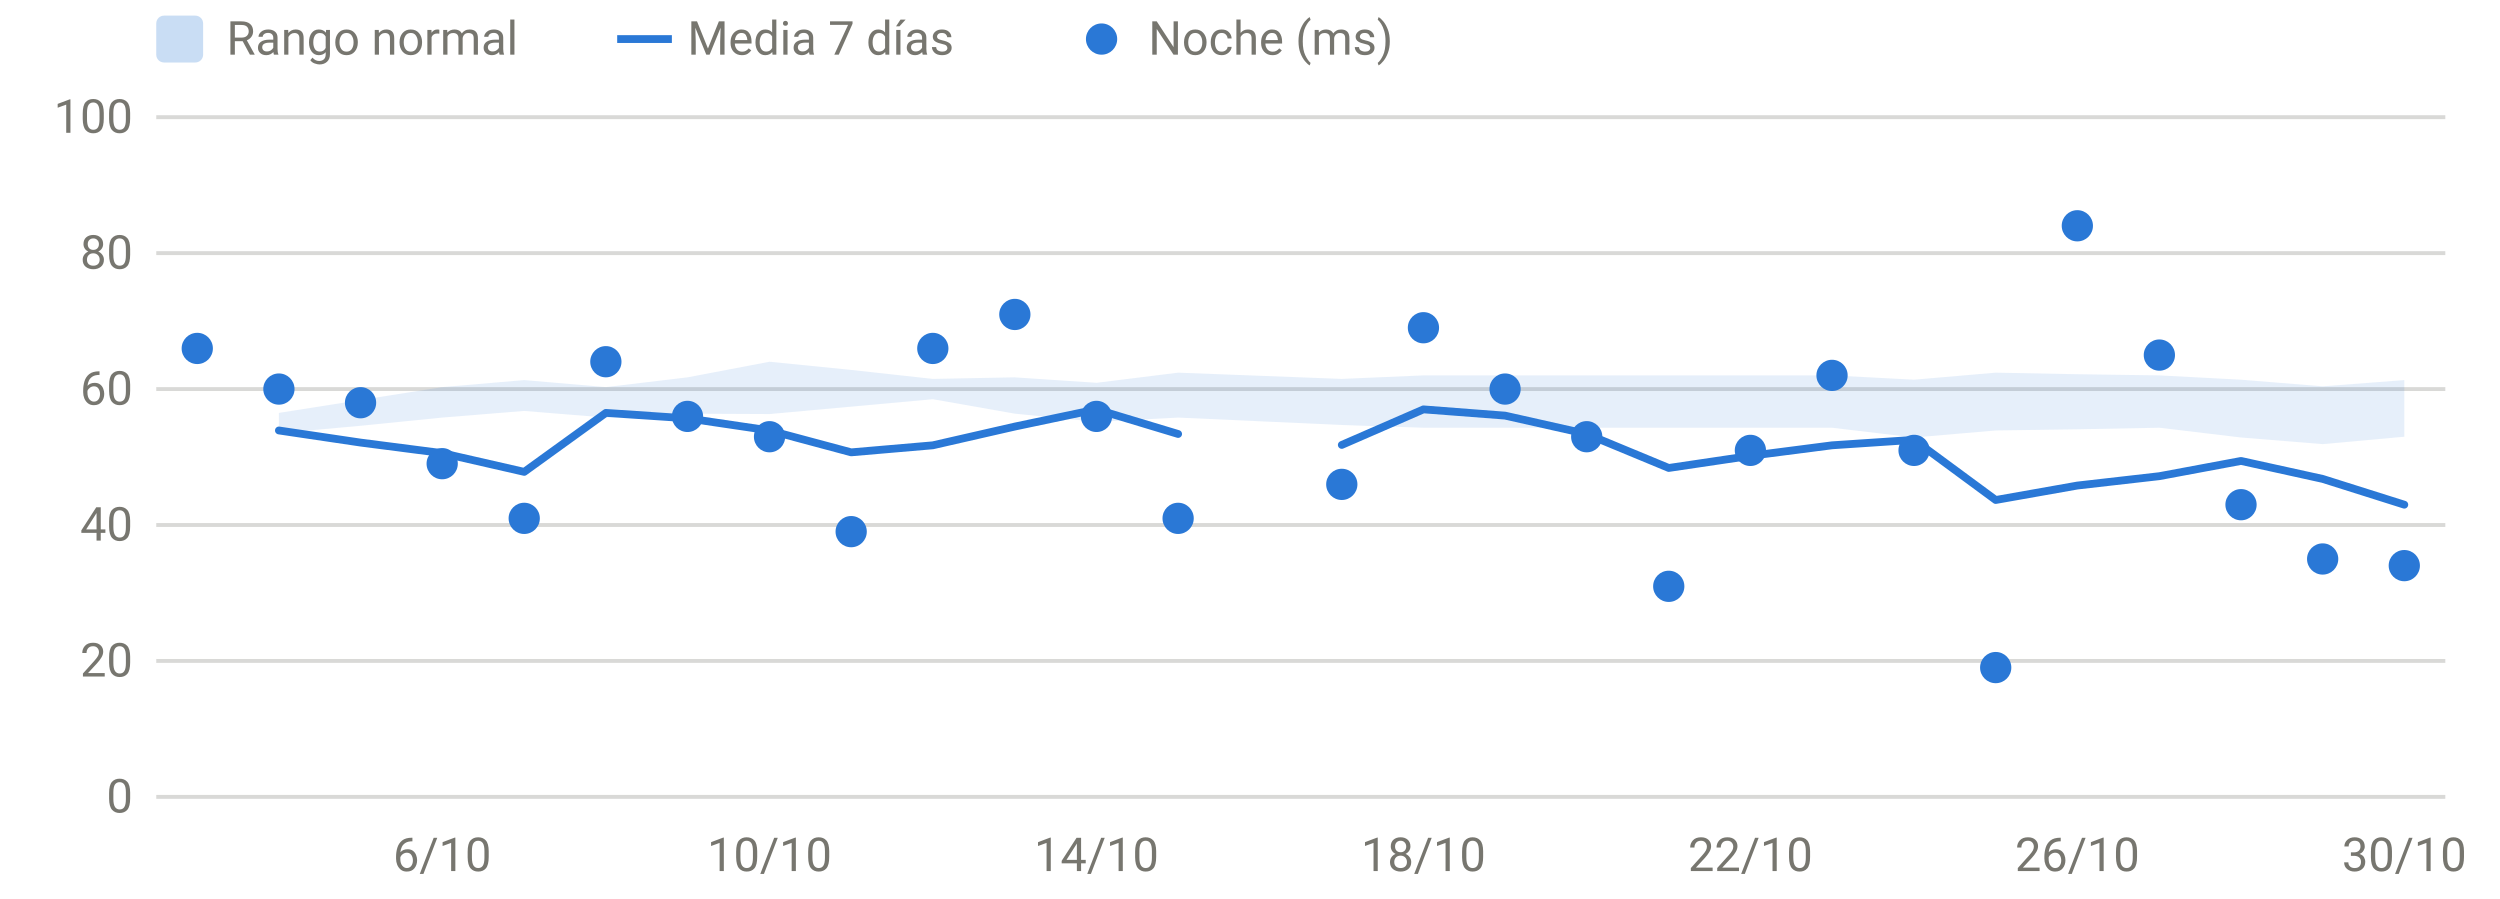
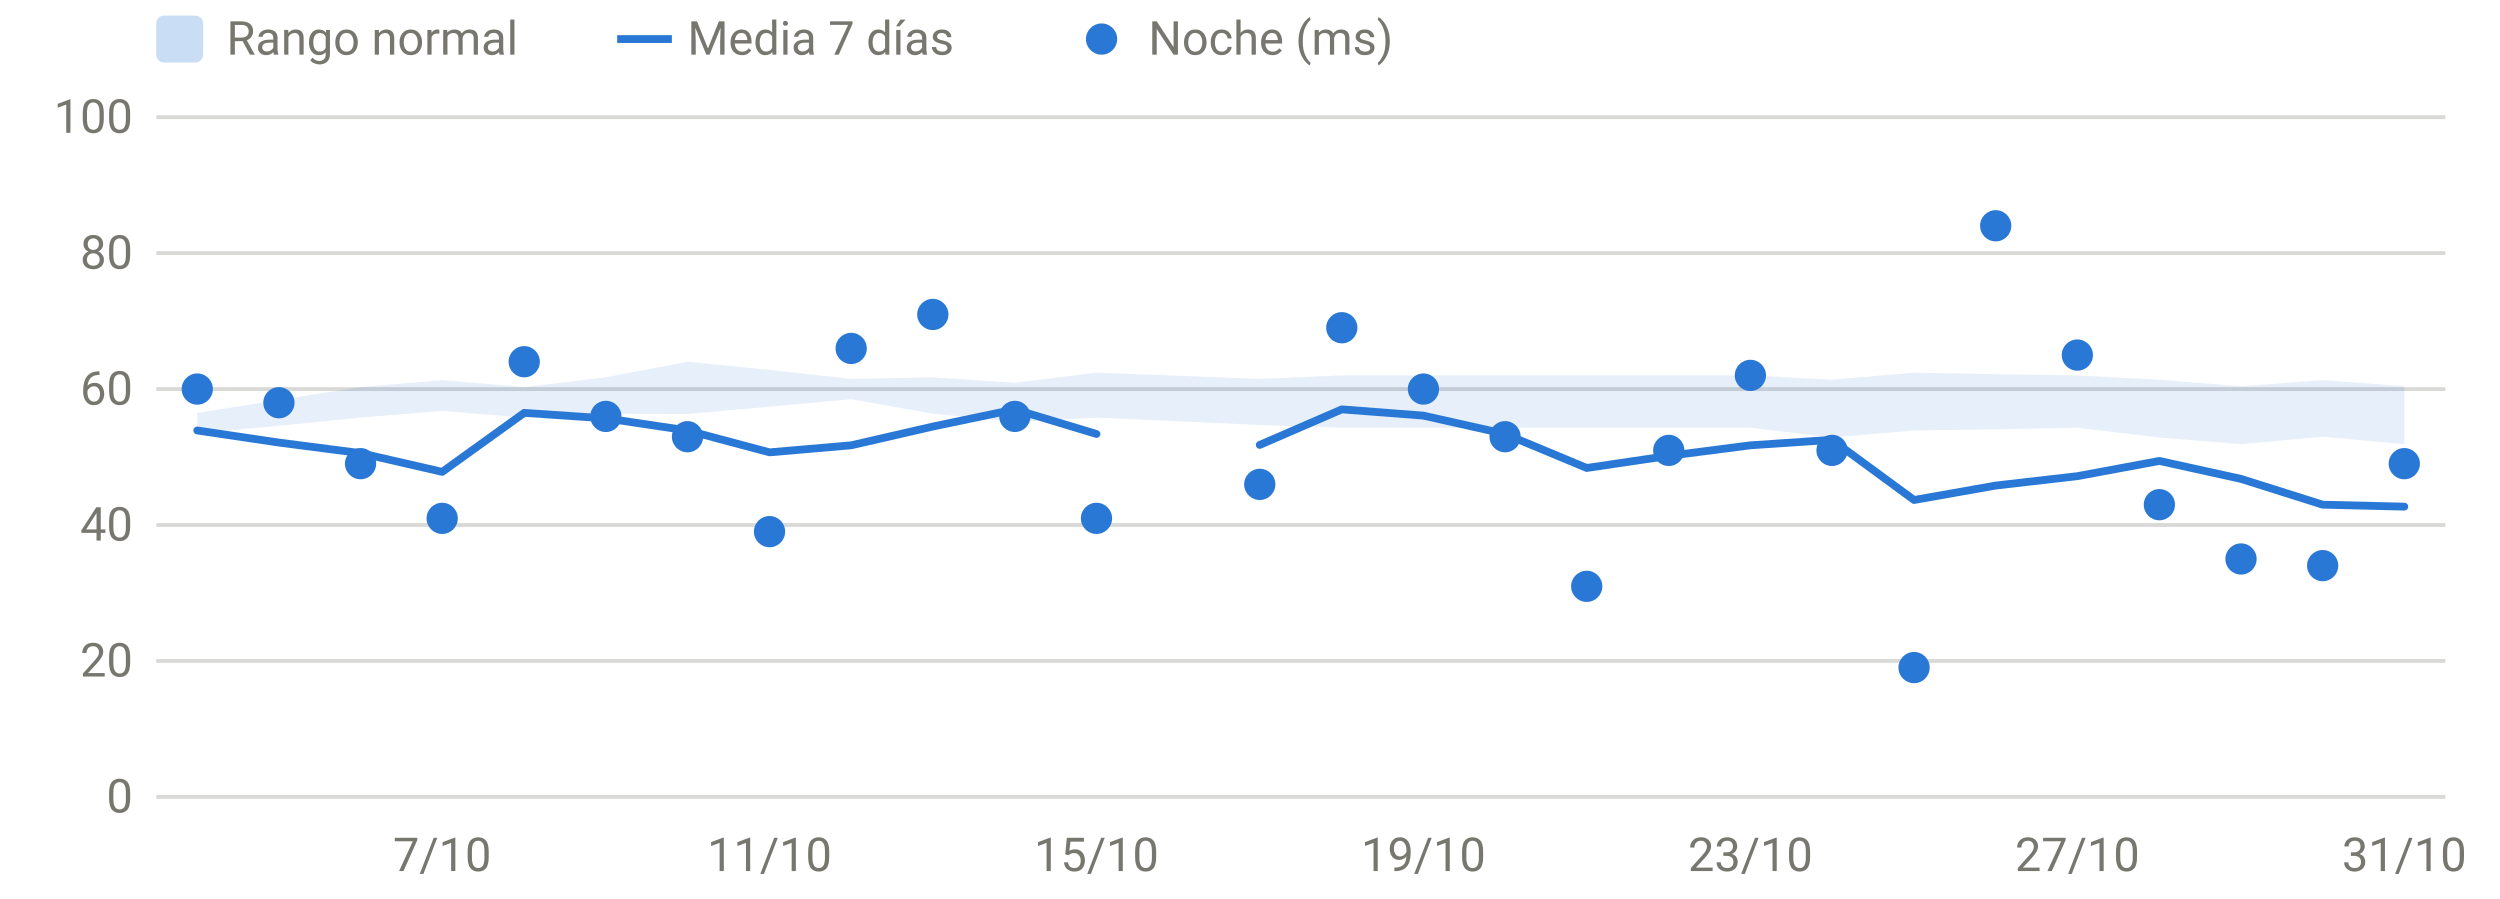
<svg xmlns="http://www.w3.org/2000/svg" viewBox="0 0 640 230" width="640" height="230" role="img" aria-label="HRV nocturna" font-family="system-ui,-apple-system,Segoe UI,Roboto,sans-serif" font-size="12" fill="#77766f">
  <line x1="40" x2="626" y1="204.0" y2="204.0" stroke="rgba(119,118,111,0.28)" stroke-width="1" />
  <text x="34" y="208.0" text-anchor="end">0</text>
  <line x1="40" x2="626" y1="169.2" y2="169.2" stroke="rgba(119,118,111,0.28)" stroke-width="1" />
  <text x="34" y="173.2" text-anchor="end">20</text>
  <line x1="40" x2="626" y1="134.4" y2="134.4" stroke="rgba(119,118,111,0.28)" stroke-width="1" />
  <text x="34" y="138.4" text-anchor="end">40</text>
  <line x1="40" x2="626" y1="99.6" y2="99.6" stroke="rgba(119,118,111,0.28)" stroke-width="1" />
  <text x="34" y="103.6" text-anchor="end">60</text>
  <line x1="40" x2="626" y1="64.8" y2="64.8" stroke="rgba(119,118,111,0.28)" stroke-width="1" />
  <text x="34" y="68.8" text-anchor="end">80</text>
  <line x1="40" x2="626" y1="30.0" y2="30.0" stroke="rgba(119,118,111,0.28)" stroke-width="1" />
  <text x="34" y="34.0" text-anchor="end">100</text>
-   <text x="113.2" y="223" text-anchor="middle">6/10</text>
-   <text x="197.0" y="223" text-anchor="middle">10/10</text>
-   <text x="280.7" y="223" text-anchor="middle">14/10</text>
-   <text x="364.4" y="223" text-anchor="middle">18/10</text>
-   <text x="448.1" y="223" text-anchor="middle">22/10</text>
-   <text x="531.8" y="223" text-anchor="middle">26/10</text>
-   <text x="615.5" y="223" text-anchor="middle">30/10</text>
-   <path d="M71.4,105.7 L92.3,102.4 L113.2,99.1 L134.2,97.3 L155.1,99.1 L176.0,96.6 L197.0,92.6 L217.9,94.7 L238.8,97.0 L259.8,96.6 L280.7,98.0 L301.6,95.4 L343.5,97.0 L364.4,96.1 L385.3,96.1 L406.2,96.1 L427.2,96.1 L448.1,96.1 L469.0,96.1 L490.0,97.2 L510.9,95.4 L531.8,95.8 L552.8,96.1 L573.7,97.2 L594.6,98.9 L615.5,97.3 L615.5,111.8 L594.6,113.7 L573.7,112.0 L552.8,109.5 L531.8,109.9 L510.9,110.2 L490.0,112.0 L469.0,109.5 L448.1,109.5 L427.2,109.5 L406.2,109.5 L385.3,109.5 L364.4,109.5 L343.5,108.8 L301.6,106.9 L280.7,108.0 L259.8,105.9 L238.8,102.2 L217.9,104.1 L197.0,106.0 L176.0,105.9 L155.1,106.9 L134.2,105.2 L113.2,106.9 L92.3,109.0 L71.4,110.9 Z" fill="#2a78d6" fill-opacity="0.12" />
-   <path d="M71.4,110.2 L92.3,113.3 L113.2,116.0 L134.2,120.8 L155.1,105.7 L176.0,107.1 L197.0,110.2 L217.9,115.8 L238.8,114.0 L259.8,109.2 L280.7,104.8 L301.6,111.1" fill="none" stroke="#2a78d6" stroke-width="2" stroke-linejoin="round" stroke-linecap="round" />
-   <path d="M343.5,113.9 L364.4,104.8 L385.3,106.4 L406.2,111.1 L427.2,119.8 L448.1,116.7 L469.0,114.0 L490.0,112.6 L510.9,128.0 L531.8,124.3 L552.8,121.9 L573.7,118.0 L594.6,122.6 L615.5,129.2" fill="none" stroke="#2a78d6" stroke-width="2" stroke-linejoin="round" stroke-linecap="round" />
-   <circle cx="50.5" cy="89.2" r="4" fill="#2a78d6" />
-   <circle cx="71.4" cy="99.6" r="4" fill="#2a78d6" />
-   <circle cx="92.3" cy="103.1" r="4" fill="#2a78d6" />
-   <circle cx="113.2" cy="118.7" r="4" fill="#2a78d6" />
-   <circle cx="134.2" cy="132.7" r="4" fill="#2a78d6" />
-   <circle cx="155.1" cy="92.6" r="4" fill="#2a78d6" />
-   <circle cx="176.0" cy="106.6" r="4" fill="#2a78d6" />
-   <circle cx="197.0" cy="111.8" r="4" fill="#2a78d6" />
-   <circle cx="217.9" cy="136.1" r="4" fill="#2a78d6" />
-   <circle cx="238.8" cy="89.2" r="4" fill="#2a78d6" />
-   <circle cx="259.8" cy="80.5" r="4" fill="#2a78d6" />
-   <circle cx="280.7" cy="106.6" r="4" fill="#2a78d6" />
-   <circle cx="301.6" cy="132.7" r="4" fill="#2a78d6" />
-   <circle cx="343.5" cy="124.0" r="4" fill="#2a78d6" />
-   <circle cx="364.4" cy="83.9" r="4" fill="#2a78d6" />
-   <circle cx="385.3" cy="99.6" r="4" fill="#2a78d6" />
-   <circle cx="406.2" cy="111.8" r="4" fill="#2a78d6" />
-   <circle cx="427.2" cy="150.1" r="4" fill="#2a78d6" />
-   <circle cx="448.1" cy="115.3" r="4" fill="#2a78d6" />
-   <circle cx="469.0" cy="96.1" r="4" fill="#2a78d6" />
-   <circle cx="490.0" cy="115.3" r="4" fill="#2a78d6" />
-   <circle cx="510.9" cy="170.9" r="4" fill="#2a78d6" />
-   <circle cx="531.8" cy="57.8" r="4" fill="#2a78d6" />
-   <circle cx="552.8" cy="90.9" r="4" fill="#2a78d6" />
-   <circle cx="573.7" cy="129.2" r="4" fill="#2a78d6" />
-   <circle cx="594.6" cy="143.1" r="4" fill="#2a78d6" />
-   <circle cx="615.5" cy="144.8" r="4" fill="#2a78d6" />
+   <text x="113.2" y="223" text-anchor="middle">7/10</text>
+   <text x="197.0" y="223" text-anchor="middle">11/10</text>
+   <text x="280.7" y="223" text-anchor="middle">15/10</text>
+   <text x="364.4" y="223" text-anchor="middle">19/10</text>
+   <text x="448.1" y="223" text-anchor="middle">23/10</text>
+   <text x="531.8" y="223" text-anchor="middle">27/10</text>
+   <text x="615.5" y="223" text-anchor="middle">31/10</text>
+   <path d="M50.5,105.7 L71.4,102.4 L92.3,99.1 L113.2,97.3 L134.2,99.1 L155.1,96.6 L176.0,92.6 L197.0,94.7 L217.9,97.0 L238.8,96.6 L259.8,98.0 L280.7,95.4 L322.5,97.0 L343.5,96.1 L364.4,96.1 L385.3,96.1 L406.2,96.1 L427.2,96.1 L448.1,96.1 L469.0,97.2 L490.0,95.4 L510.9,95.8 L531.8,96.1 L552.8,97.2 L573.7,98.9 L594.6,97.3 L615.5,98.9 L615.5,113.7 L594.6,111.8 L573.7,113.7 L552.8,112.0 L531.8,109.5 L510.9,109.9 L490.0,110.2 L469.0,112.0 L448.1,109.5 L427.2,109.5 L406.2,109.5 L385.3,109.5 L364.4,109.5 L343.5,109.5 L322.5,108.8 L280.7,106.9 L259.8,108.0 L238.8,105.9 L217.9,102.2 L197.0,104.1 L176.0,106.0 L155.1,105.9 L134.2,106.9 L113.2,105.2 L92.3,106.9 L71.4,109.0 L50.5,110.9 Z" fill="#2a78d6" fill-opacity="0.12" />
+   <path d="M50.5,110.2 L71.4,113.3 L92.3,116.0 L113.2,120.8 L134.2,105.7 L155.1,107.1 L176.0,110.2 L197.0,115.8 L217.9,114.0 L238.8,109.2 L259.8,104.8 L280.7,111.1" fill="none" stroke="#2a78d6" stroke-width="2" stroke-linejoin="round" stroke-linecap="round" />
+   <path d="M322.5,113.9 L343.5,104.8 L364.4,106.4 L385.3,111.1 L406.2,119.8 L427.2,116.7 L448.1,114.0 L469.0,112.6 L490.0,128.0 L510.9,124.3 L531.8,121.9 L552.8,118.0 L573.7,122.6 L594.6,129.2 L615.5,129.7" fill="none" stroke="#2a78d6" stroke-width="2" stroke-linejoin="round" stroke-linecap="round" />
+   <circle cx="50.5" cy="99.6" r="4" fill="#2a78d6" />
+   <circle cx="71.4" cy="103.1" r="4" fill="#2a78d6" />
+   <circle cx="92.3" cy="118.7" r="4" fill="#2a78d6" />
+   <circle cx="113.2" cy="132.7" r="4" fill="#2a78d6" />
+   <circle cx="134.2" cy="92.6" r="4" fill="#2a78d6" />
+   <circle cx="155.1" cy="106.6" r="4" fill="#2a78d6" />
+   <circle cx="176.0" cy="111.8" r="4" fill="#2a78d6" />
+   <circle cx="197.0" cy="136.1" r="4" fill="#2a78d6" />
+   <circle cx="217.9" cy="89.2" r="4" fill="#2a78d6" />
+   <circle cx="238.8" cy="80.5" r="4" fill="#2a78d6" />
+   <circle cx="259.8" cy="106.6" r="4" fill="#2a78d6" />
+   <circle cx="280.7" cy="132.7" r="4" fill="#2a78d6" />
+   <circle cx="322.5" cy="124.0" r="4" fill="#2a78d6" />
+   <circle cx="343.5" cy="83.9" r="4" fill="#2a78d6" />
+   <circle cx="364.4" cy="99.6" r="4" fill="#2a78d6" />
+   <circle cx="385.3" cy="111.8" r="4" fill="#2a78d6" />
+   <circle cx="406.2" cy="150.1" r="4" fill="#2a78d6" />
+   <circle cx="427.2" cy="115.3" r="4" fill="#2a78d6" />
+   <circle cx="448.1" cy="96.1" r="4" fill="#2a78d6" />
+   <circle cx="469.0" cy="115.3" r="4" fill="#2a78d6" />
+   <circle cx="490.0" cy="170.9" r="4" fill="#2a78d6" />
+   <circle cx="510.9" cy="57.8" r="4" fill="#2a78d6" />
+   <circle cx="531.8" cy="90.9" r="4" fill="#2a78d6" />
+   <circle cx="552.8" cy="129.2" r="4" fill="#2a78d6" />
+   <circle cx="573.7" cy="143.1" r="4" fill="#2a78d6" />
+   <circle cx="594.6" cy="144.8" r="4" fill="#2a78d6" />
+   <circle cx="615.5" cy="118.7" r="4" fill="#2a78d6" />
  <rect x="40" y="4" width="12" height="12" rx="2" fill="rgba(42,120,214,0.25)" />
  <text x="58" y="14">Rango normal</text>
  <line x1="158" x2="172" y1="10" y2="10" stroke="#2a78d6" stroke-width="2" />
  <text x="176" y="14">Media 7 días</text>
  <circle cx="282" cy="10" r="4" fill="#2a78d6" />
  <text x="294" y="14">Noche (ms)</text>
</svg>
